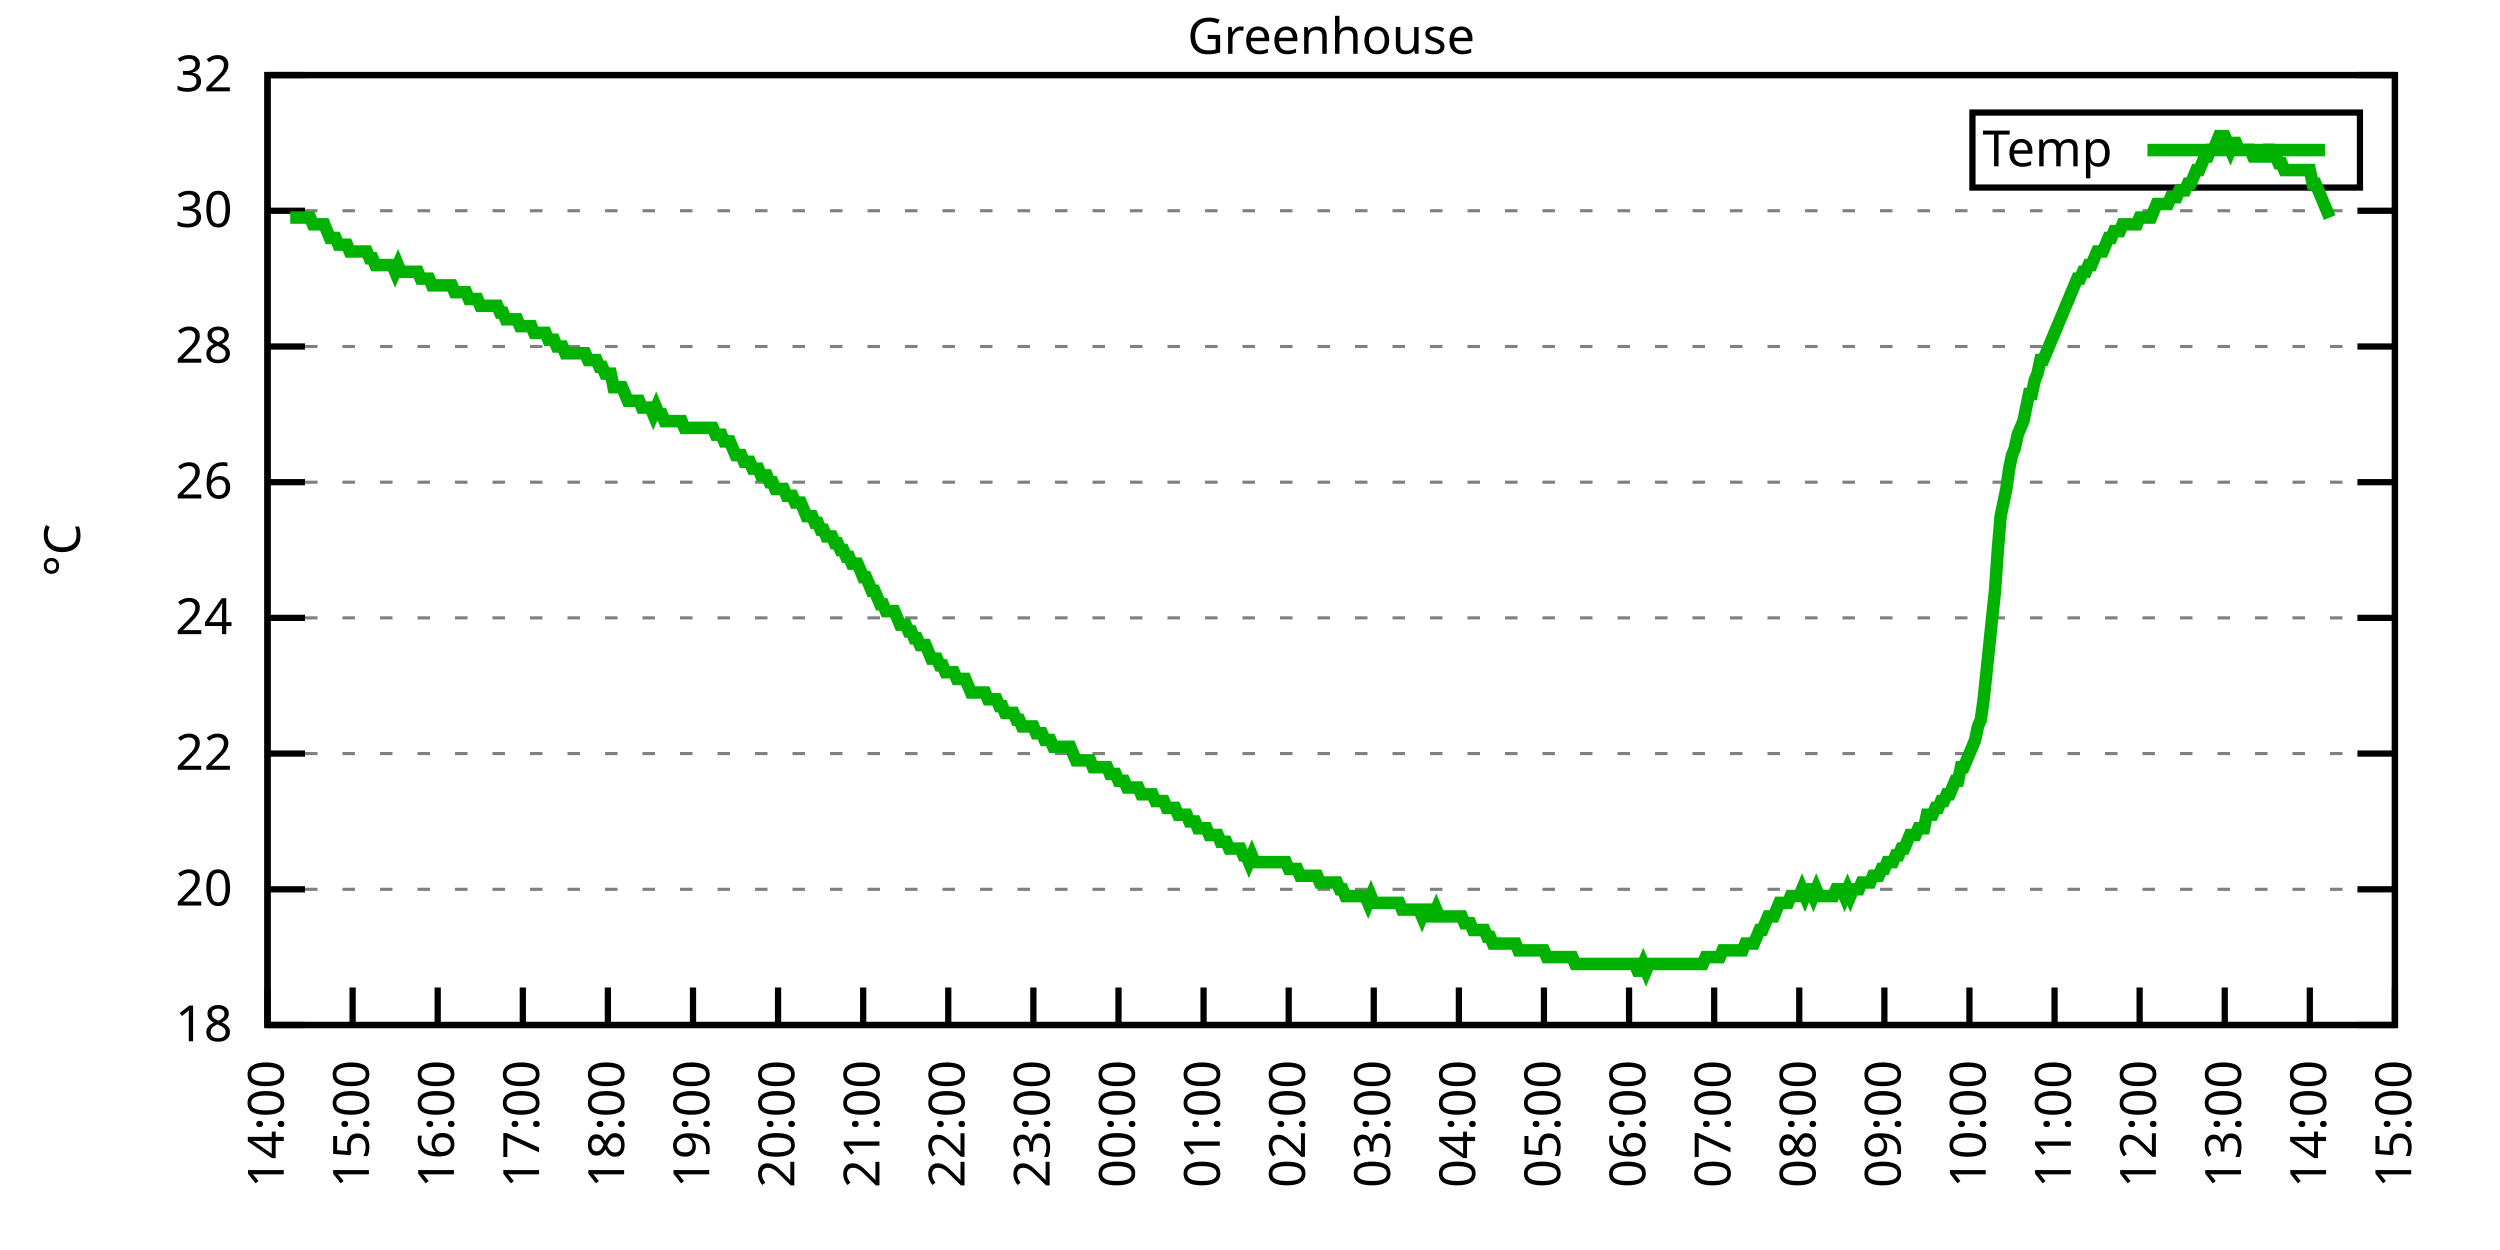
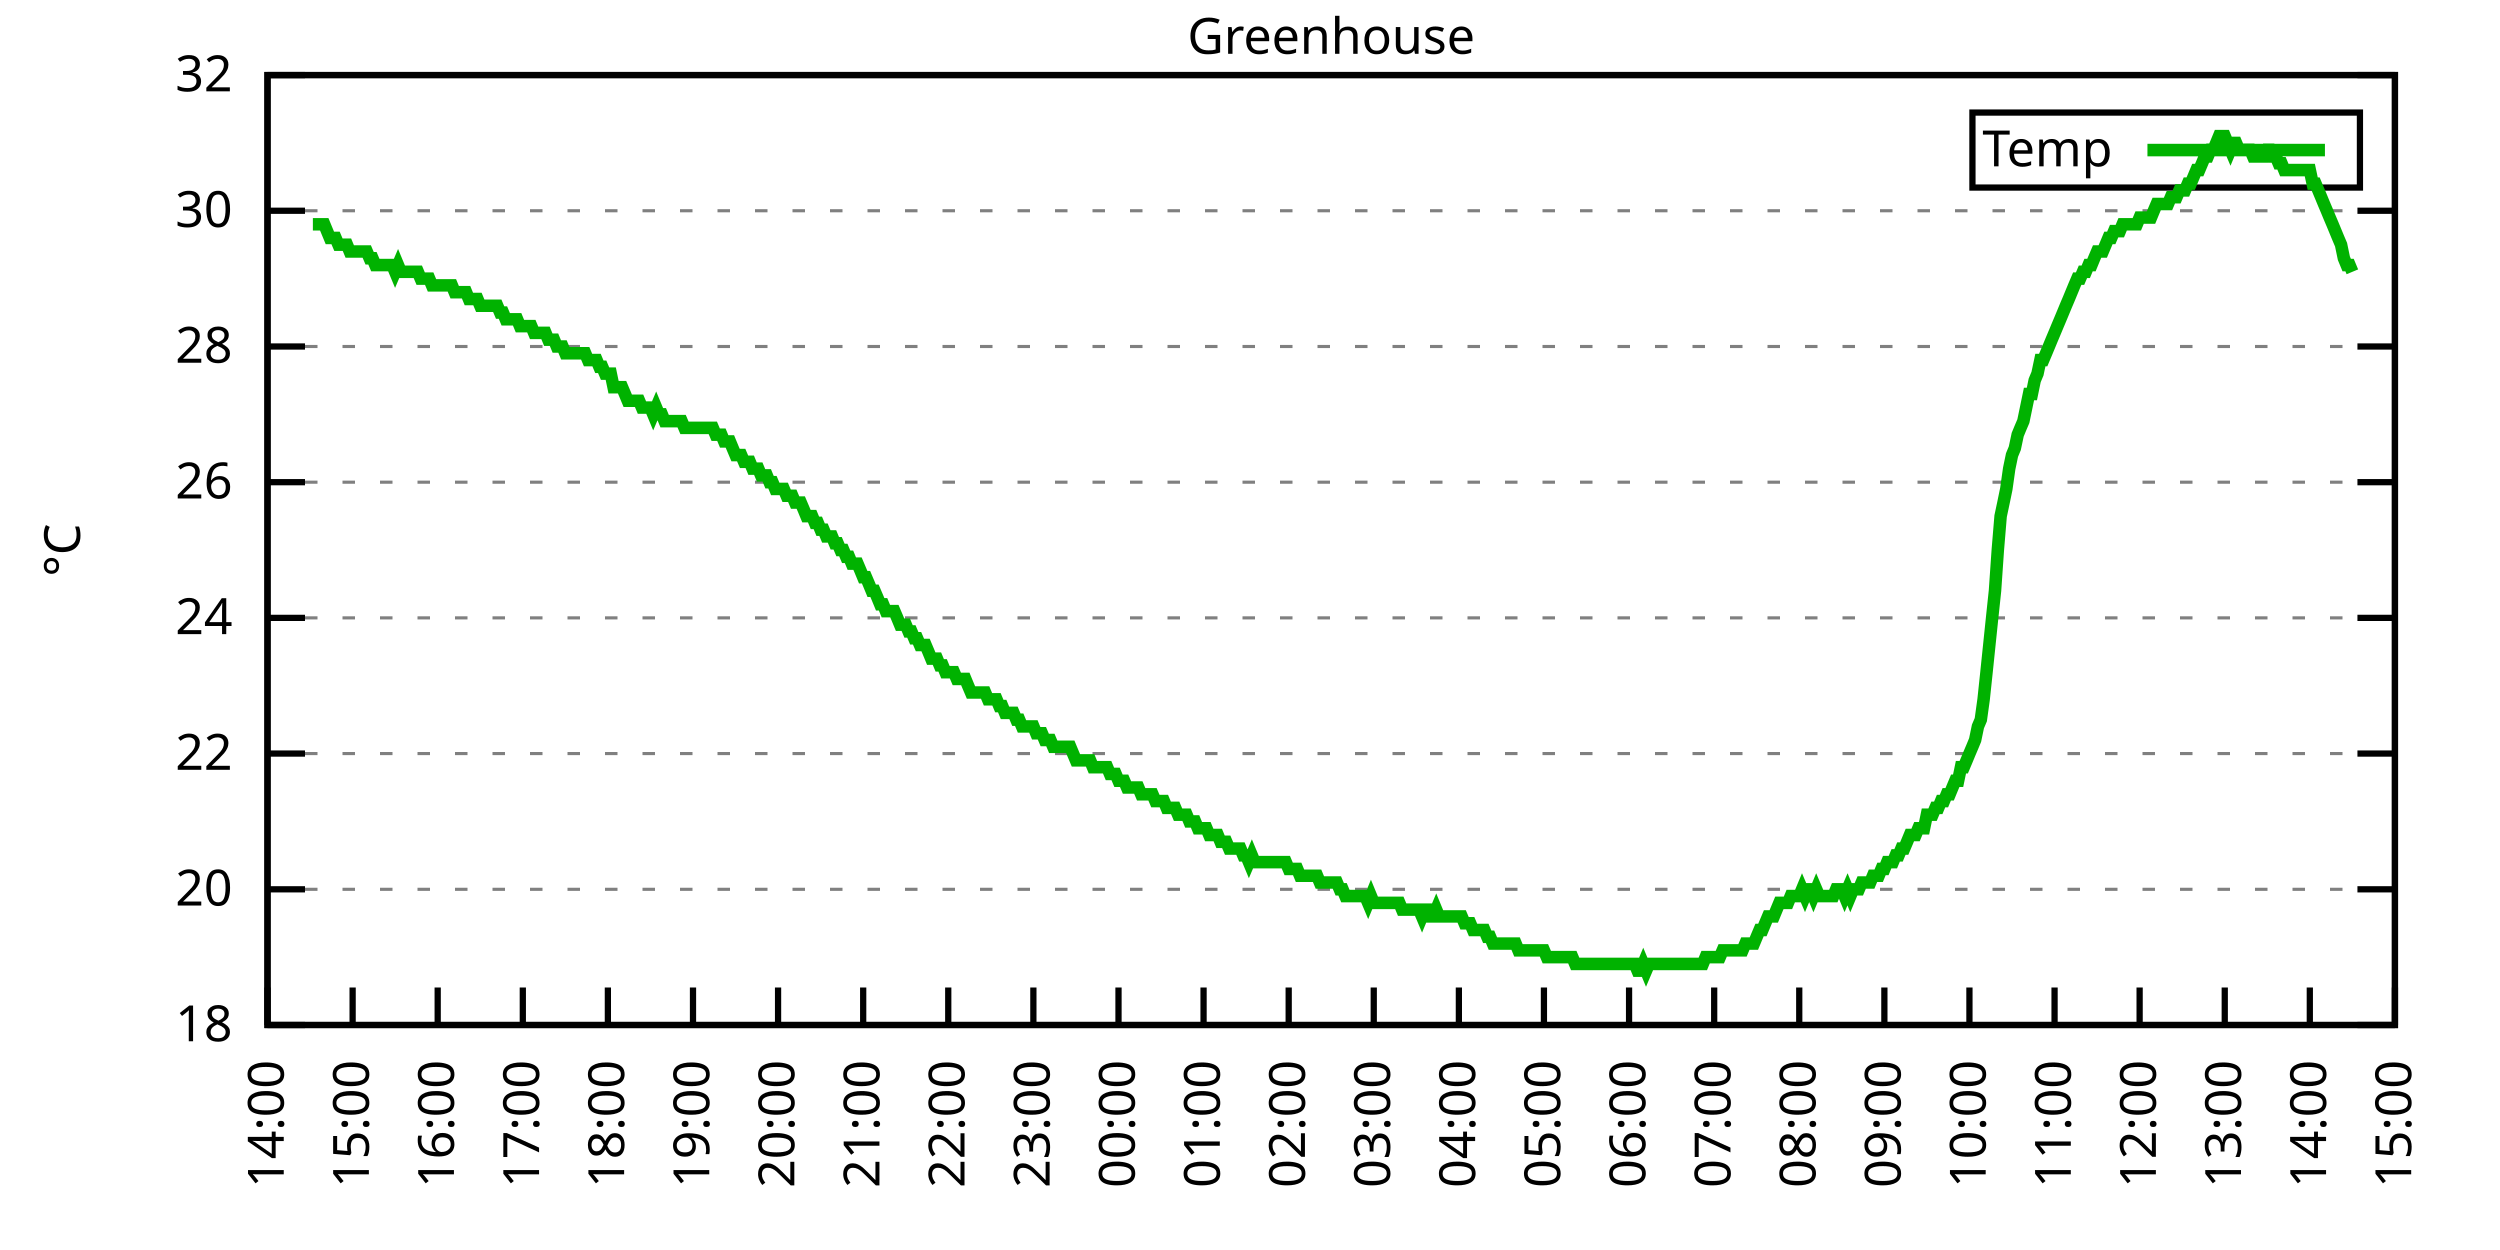
<svg xmlns="http://www.w3.org/2000/svg" xmlns:xlink="http://www.w3.org/1999/xlink" width="400" height="200" viewBox="0 0 400 200">
  <g id="gnuplot_canvas">
    <rect x="0" y="0" width="400" height="200" fill="none" />
    <defs>
      <circle id="gpDot" r="0.5" stroke-width="0.5" stroke="currentColor" />
      <path id="gpPt0" stroke-width="0.333" stroke="currentColor" d="M-1,0 h2 M0,-1 v2" />
      <path id="gpPt1" stroke-width="0.333" stroke="currentColor" d="M-1,-1 L1,1 M1,-1 L-1,1" />
      <path id="gpPt2" stroke-width="0.333" stroke="currentColor" d="M-1,0 L1,0 M0,-1 L0,1 M-1,-1 L1,1 M-1,1 L1,-1" />
      <rect id="gpPt3" stroke-width="0.333" stroke="currentColor" x="-1" y="-1" width="2" height="2" />
      <rect id="gpPt4" stroke-width="0.333" stroke="currentColor" fill="currentColor" x="-1" y="-1" width="2" height="2" />
      <circle id="gpPt5" stroke-width="0.333" stroke="currentColor" cx="0" cy="0" r="1" />
      <use xlink:href="#gpPt5" id="gpPt6" fill="currentColor" stroke="none" />
      <path id="gpPt7" stroke-width="0.333" stroke="currentColor" d="M0,-1.33 L-1.33,0.67 L1.33,0.67 z" />
      <use xlink:href="#gpPt7" id="gpPt8" fill="currentColor" stroke="none" />
      <use xlink:href="#gpPt7" id="gpPt9" stroke="currentColor" transform="rotate(180)" />
      <use xlink:href="#gpPt9" id="gpPt10" fill="currentColor" stroke="none" />
      <use xlink:href="#gpPt3" id="gpPt11" stroke="currentColor" transform="rotate(45)" />
      <use xlink:href="#gpPt11" id="gpPt12" fill="currentColor" stroke="none" />
      <path id="gpPt13" stroke-width="0.333" stroke="currentColor" d="M0,1.330 L1.265,0.411 L0.782,-1.067 L-0.782,-1.076 L-1.265,0.411 z" />
      <use xlink:href="#gpPt13" id="gpPt14" fill="currentColor" stroke="none" />
      <filter id="textbox" filterUnits="objectBoundingBox" x="0" y="0" height="1" width="1">
        <feFlood flood-color="white" flood-opacity="1" result="bgnd" />
        <feComposite in="SourceGraphic" in2="bgnd" operator="atop" />
      </filter>
      <filter id="greybox" filterUnits="objectBoundingBox" x="0" y="0" height="1" width="1">
        <feFlood flood-color="lightgrey" flood-opacity="1" result="grey" />
        <feComposite in="SourceGraphic" in2="grey" operator="atop" />
      </filter>
    </defs>
    <g fill="none" color="white" stroke="currentColor" stroke-width="1.00" stroke-linecap="butt" stroke-linejoin="miter">
</g>
    <g fill="none" color="black" stroke="currentColor" stroke-width="1.00" stroke-linecap="butt" stroke-linejoin="miter">
      <g stroke="none" shape-rendering="crispEdges">
        <polygon fill="rgb(255, 255, 255)" points="42.80,164.00 383.18,164.00 383.18,12.02 42.80,12.02 " />
      </g>
    </g>
    <g fill="none" color="black" stroke="currentColor" stroke-width="1.00" stroke-linecap="butt" stroke-linejoin="miter">
</g>
    <g fill="none" color="black" stroke="black" stroke-width="0.50" stroke-linecap="butt" stroke-linejoin="miter">
</g>
    <g fill="none" color="gray" stroke="currentColor" stroke-width="0.50" stroke-linecap="butt" stroke-linejoin="miter">
      <path stroke="gray" stroke-dasharray="2,4" class="gridline" d="M42.80,164.00 L383.19,164.00  " />
    </g>
    <g fill="none" color="gray" stroke="gray" stroke-width="1.00" stroke-linecap="butt" stroke-linejoin="miter">
</g>
    <g fill="none" color="black" stroke="currentColor" stroke-width="1.00" stroke-linecap="butt" stroke-linejoin="miter">
      <path stroke="black" d="M42.80,164.00 L48.80,164.00 M383.19,164.00 L377.19,164.00  " />
      <g transform="translate(37.20,166.60)" stroke="none" fill="black" font-family="Sans" font-size="8.00" text-anchor="end">
        <text>
          <tspan font-family="Sans"> 18</tspan>
        </text>
      </g>
    </g>
    <g fill="none" color="black" stroke="currentColor" stroke-width="1.00" stroke-linecap="butt" stroke-linejoin="miter">
</g>
    <g fill="none" color="black" stroke="black" stroke-width="0.50" stroke-linecap="butt" stroke-linejoin="miter">
</g>
    <g fill="none" color="gray" stroke="currentColor" stroke-width="0.50" stroke-linecap="butt" stroke-linejoin="miter">
      <path stroke="gray" stroke-dasharray="2,4" class="gridline" d="M42.80,142.29 L383.19,142.29  " />
    </g>
    <g fill="none" color="gray" stroke="gray" stroke-width="1.00" stroke-linecap="butt" stroke-linejoin="miter">
</g>
    <g fill="none" color="black" stroke="currentColor" stroke-width="1.00" stroke-linecap="butt" stroke-linejoin="miter">
      <path stroke="black" d="M42.80,142.29 L48.80,142.29 M383.19,142.29 L377.19,142.29  " />
      <g transform="translate(37.20,144.89)" stroke="none" fill="black" font-family="Sans" font-size="8.00" text-anchor="end">
        <text>
          <tspan font-family="Sans"> 20</tspan>
        </text>
      </g>
    </g>
    <g fill="none" color="black" stroke="currentColor" stroke-width="1.00" stroke-linecap="butt" stroke-linejoin="miter">
</g>
    <g fill="none" color="black" stroke="black" stroke-width="0.50" stroke-linecap="butt" stroke-linejoin="miter">
</g>
    <g fill="none" color="gray" stroke="currentColor" stroke-width="0.50" stroke-linecap="butt" stroke-linejoin="miter">
      <path stroke="gray" stroke-dasharray="2,4" class="gridline" d="M42.80,120.57 L383.19,120.57  " />
    </g>
    <g fill="none" color="gray" stroke="gray" stroke-width="1.00" stroke-linecap="butt" stroke-linejoin="miter">
</g>
    <g fill="none" color="black" stroke="currentColor" stroke-width="1.00" stroke-linecap="butt" stroke-linejoin="miter">
      <path stroke="black" d="M42.80,120.57 L48.80,120.57 M383.19,120.57 L377.19,120.57  " />
      <g transform="translate(37.20,123.17)" stroke="none" fill="black" font-family="Sans" font-size="8.00" text-anchor="end">
        <text>
          <tspan font-family="Sans"> 22</tspan>
        </text>
      </g>
    </g>
    <g fill="none" color="black" stroke="currentColor" stroke-width="1.00" stroke-linecap="butt" stroke-linejoin="miter">
</g>
    <g fill="none" color="black" stroke="black" stroke-width="0.50" stroke-linecap="butt" stroke-linejoin="miter">
</g>
    <g fill="none" color="gray" stroke="currentColor" stroke-width="0.50" stroke-linecap="butt" stroke-linejoin="miter">
      <path stroke="gray" stroke-dasharray="2,4" class="gridline" d="M42.80,98.86 L383.19,98.86  " />
    </g>
    <g fill="none" color="gray" stroke="gray" stroke-width="1.00" stroke-linecap="butt" stroke-linejoin="miter">
</g>
    <g fill="none" color="black" stroke="currentColor" stroke-width="1.00" stroke-linecap="butt" stroke-linejoin="miter">
      <path stroke="black" d="M42.80,98.86 L48.80,98.86 M383.19,98.86 L377.19,98.86  " />
      <g transform="translate(37.20,101.46)" stroke="none" fill="black" font-family="Sans" font-size="8.00" text-anchor="end">
        <text>
          <tspan font-family="Sans"> 24</tspan>
        </text>
      </g>
    </g>
    <g fill="none" color="black" stroke="currentColor" stroke-width="1.00" stroke-linecap="butt" stroke-linejoin="miter">
</g>
    <g fill="none" color="black" stroke="black" stroke-width="0.50" stroke-linecap="butt" stroke-linejoin="miter">
</g>
    <g fill="none" color="gray" stroke="currentColor" stroke-width="0.50" stroke-linecap="butt" stroke-linejoin="miter">
      <path stroke="gray" stroke-dasharray="2,4" class="gridline" d="M42.80,77.15 L383.19,77.15  " />
    </g>
    <g fill="none" color="gray" stroke="gray" stroke-width="1.00" stroke-linecap="butt" stroke-linejoin="miter">
</g>
    <g fill="none" color="black" stroke="currentColor" stroke-width="1.00" stroke-linecap="butt" stroke-linejoin="miter">
      <path stroke="black" d="M42.80,77.15 L48.80,77.15 M383.19,77.15 L377.19,77.15  " />
      <g transform="translate(37.20,79.75)" stroke="none" fill="black" font-family="Sans" font-size="8.00" text-anchor="end">
        <text>
          <tspan font-family="Sans"> 26</tspan>
        </text>
      </g>
    </g>
    <g fill="none" color="black" stroke="currentColor" stroke-width="1.00" stroke-linecap="butt" stroke-linejoin="miter">
</g>
    <g fill="none" color="black" stroke="black" stroke-width="0.50" stroke-linecap="butt" stroke-linejoin="miter">
</g>
    <g fill="none" color="gray" stroke="currentColor" stroke-width="0.50" stroke-linecap="butt" stroke-linejoin="miter">
      <path stroke="gray" stroke-dasharray="2,4" class="gridline" d="M42.80,55.44 L383.19,55.44  " />
    </g>
    <g fill="none" color="gray" stroke="gray" stroke-width="1.00" stroke-linecap="butt" stroke-linejoin="miter">
</g>
    <g fill="none" color="black" stroke="currentColor" stroke-width="1.00" stroke-linecap="butt" stroke-linejoin="miter">
      <path stroke="black" d="M42.80,55.44 L48.80,55.44 M383.19,55.44 L377.19,55.44  " />
      <g transform="translate(37.20,58.04)" stroke="none" fill="black" font-family="Sans" font-size="8.00" text-anchor="end">
        <text>
          <tspan font-family="Sans"> 28</tspan>
        </text>
      </g>
    </g>
    <g fill="none" color="black" stroke="currentColor" stroke-width="1.00" stroke-linecap="butt" stroke-linejoin="miter">
</g>
    <g fill="none" color="black" stroke="black" stroke-width="0.50" stroke-linecap="butt" stroke-linejoin="miter">
</g>
    <g fill="none" color="gray" stroke="currentColor" stroke-width="0.50" stroke-linecap="butt" stroke-linejoin="miter">
      <path stroke="gray" stroke-dasharray="2,4" class="gridline" d="M42.80,33.72 L383.19,33.72  " />
    </g>
    <g fill="none" color="gray" stroke="gray" stroke-width="1.00" stroke-linecap="butt" stroke-linejoin="miter">
</g>
    <g fill="none" color="black" stroke="currentColor" stroke-width="1.00" stroke-linecap="butt" stroke-linejoin="miter">
      <path stroke="black" d="M42.80,33.72 L48.80,33.72 M383.19,33.72 L377.19,33.72  " />
      <g transform="translate(37.20,36.32)" stroke="none" fill="black" font-family="Sans" font-size="8.00" text-anchor="end">
        <text>
          <tspan font-family="Sans"> 30</tspan>
        </text>
      </g>
    </g>
    <g fill="none" color="black" stroke="currentColor" stroke-width="1.00" stroke-linecap="butt" stroke-linejoin="miter">
</g>
    <g fill="none" color="black" stroke="black" stroke-width="0.50" stroke-linecap="butt" stroke-linejoin="miter">
</g>
    <g fill="none" color="gray" stroke="currentColor" stroke-width="0.50" stroke-linecap="butt" stroke-linejoin="miter">
      <path stroke="gray" stroke-dasharray="2,4" class="gridline" d="M42.80,12.01 L383.19,12.01  " />
    </g>
    <g fill="none" color="gray" stroke="gray" stroke-width="1.00" stroke-linecap="butt" stroke-linejoin="miter">
</g>
    <g fill="none" color="black" stroke="currentColor" stroke-width="1.00" stroke-linecap="butt" stroke-linejoin="miter">
      <path stroke="black" d="M42.80,12.01 L48.80,12.01 M383.19,12.01 L377.19,12.01  " />
      <g transform="translate(37.20,14.61)" stroke="none" fill="black" font-family="Sans" font-size="8.00" text-anchor="end">
        <text>
          <tspan font-family="Sans"> 32</tspan>
        </text>
      </g>
    </g>
    <g fill="none" color="black" stroke="currentColor" stroke-width="1.00" stroke-linecap="butt" stroke-linejoin="miter">
      <path stroke="black" d="M42.80,164.00 L42.80,158.00  " />
      <g transform="translate(45.40,169.60) rotate(270.00)" stroke="none" fill="black" font-family="Sans" font-size="8.00" text-anchor="end">
        <text>
          <tspan font-family="Sans">14:00</tspan>
        </text>
      </g>
    </g>
    <g fill="none" color="black" stroke="currentColor" stroke-width="1.00" stroke-linecap="butt" stroke-linejoin="miter">
      <path stroke="black" d="M56.42,164.00 L56.42,158.00  " />
      <g transform="translate(59.02,169.60) rotate(270.00)" stroke="none" fill="black" font-family="Sans" font-size="8.00" text-anchor="end">
        <text>
          <tspan font-family="Sans">15:00</tspan>
        </text>
      </g>
    </g>
    <g fill="none" color="black" stroke="currentColor" stroke-width="1.00" stroke-linecap="butt" stroke-linejoin="miter">
      <path stroke="black" d="M70.03,164.00 L70.03,158.00  " />
      <g transform="translate(72.63,169.60) rotate(270.00)" stroke="none" fill="black" font-family="Sans" font-size="8.00" text-anchor="end">
        <text>
          <tspan font-family="Sans">16:00</tspan>
        </text>
      </g>
    </g>
    <g fill="none" color="black" stroke="currentColor" stroke-width="1.00" stroke-linecap="butt" stroke-linejoin="miter">
      <path stroke="black" d="M83.65,164.00 L83.65,158.00  " />
      <g transform="translate(86.25,169.60) rotate(270.00)" stroke="none" fill="black" font-family="Sans" font-size="8.00" text-anchor="end">
        <text>
          <tspan font-family="Sans">17:00</tspan>
        </text>
      </g>
    </g>
    <g fill="none" color="black" stroke="currentColor" stroke-width="1.00" stroke-linecap="butt" stroke-linejoin="miter">
      <path stroke="black" d="M97.26,164.00 L97.26,158.00  " />
      <g transform="translate(99.86,169.60) rotate(270.00)" stroke="none" fill="black" font-family="Sans" font-size="8.00" text-anchor="end">
        <text>
          <tspan font-family="Sans">18:00</tspan>
        </text>
      </g>
    </g>
    <g fill="none" color="black" stroke="currentColor" stroke-width="1.00" stroke-linecap="butt" stroke-linejoin="miter">
      <path stroke="black" d="M110.88,164.00 L110.88,158.00  " />
      <g transform="translate(113.48,169.60) rotate(270.00)" stroke="none" fill="black" font-family="Sans" font-size="8.00" text-anchor="end">
        <text>
          <tspan font-family="Sans">19:00</tspan>
        </text>
      </g>
    </g>
    <g fill="none" color="black" stroke="currentColor" stroke-width="1.00" stroke-linecap="butt" stroke-linejoin="miter">
      <path stroke="black" d="M124.49,164.00 L124.49,158.00  " />
      <g transform="translate(127.09,169.60) rotate(270.00)" stroke="none" fill="black" font-family="Sans" font-size="8.00" text-anchor="end">
        <text>
          <tspan font-family="Sans">20:00</tspan>
        </text>
      </g>
    </g>
    <g fill="none" color="black" stroke="currentColor" stroke-width="1.00" stroke-linecap="butt" stroke-linejoin="miter">
      <path stroke="black" d="M138.11,164.00 L138.11,158.00  " />
      <g transform="translate(140.71,169.60) rotate(270.00)" stroke="none" fill="black" font-family="Sans" font-size="8.00" text-anchor="end">
        <text>
          <tspan font-family="Sans">21:00</tspan>
        </text>
      </g>
    </g>
    <g fill="none" color="black" stroke="currentColor" stroke-width="1.00" stroke-linecap="butt" stroke-linejoin="miter">
      <path stroke="black" d="M151.72,164.00 L151.72,158.00  " />
      <g transform="translate(154.32,169.60) rotate(270.00)" stroke="none" fill="black" font-family="Sans" font-size="8.00" text-anchor="end">
        <text>
          <tspan font-family="Sans">22:00</tspan>
        </text>
      </g>
    </g>
    <g fill="none" color="black" stroke="currentColor" stroke-width="1.00" stroke-linecap="butt" stroke-linejoin="miter">
      <path stroke="black" d="M165.34,164.00 L165.34,158.00  " />
      <g transform="translate(167.94,169.60) rotate(270.00)" stroke="none" fill="black" font-family="Sans" font-size="8.00" text-anchor="end">
        <text>
          <tspan font-family="Sans">23:00</tspan>
        </text>
      </g>
    </g>
    <g fill="none" color="black" stroke="currentColor" stroke-width="1.00" stroke-linecap="butt" stroke-linejoin="miter">
      <path stroke="black" d="M178.96,164.00 L178.96,158.00  " />
      <g transform="translate(181.56,169.60) rotate(270.00)" stroke="none" fill="black" font-family="Sans" font-size="8.00" text-anchor="end">
        <text>
          <tspan font-family="Sans">00:00</tspan>
        </text>
      </g>
    </g>
    <g fill="none" color="black" stroke="currentColor" stroke-width="1.00" stroke-linecap="butt" stroke-linejoin="miter">
      <path stroke="black" d="M192.57,164.00 L192.57,158.00  " />
      <g transform="translate(195.17,169.60) rotate(270.00)" stroke="none" fill="black" font-family="Sans" font-size="8.00" text-anchor="end">
        <text>
          <tspan font-family="Sans">01:00</tspan>
        </text>
      </g>
    </g>
    <g fill="none" color="black" stroke="currentColor" stroke-width="1.00" stroke-linecap="butt" stroke-linejoin="miter">
      <path stroke="black" d="M206.19,164.00 L206.19,158.00  " />
      <g transform="translate(208.79,169.60) rotate(270.00)" stroke="none" fill="black" font-family="Sans" font-size="8.00" text-anchor="end">
        <text>
          <tspan font-family="Sans">02:00</tspan>
        </text>
      </g>
    </g>
    <g fill="none" color="black" stroke="currentColor" stroke-width="1.00" stroke-linecap="butt" stroke-linejoin="miter">
      <path stroke="black" d="M219.80,164.00 L219.80,158.00  " />
      <g transform="translate(222.40,169.60) rotate(270.00)" stroke="none" fill="black" font-family="Sans" font-size="8.00" text-anchor="end">
        <text>
          <tspan font-family="Sans">03:00</tspan>
        </text>
      </g>
    </g>
    <g fill="none" color="black" stroke="currentColor" stroke-width="1.00" stroke-linecap="butt" stroke-linejoin="miter">
      <path stroke="black" d="M233.42,164.00 L233.42,158.00  " />
      <g transform="translate(236.02,169.60) rotate(270.00)" stroke="none" fill="black" font-family="Sans" font-size="8.00" text-anchor="end">
        <text>
          <tspan font-family="Sans">04:00</tspan>
        </text>
      </g>
    </g>
    <g fill="none" color="black" stroke="currentColor" stroke-width="1.00" stroke-linecap="butt" stroke-linejoin="miter">
      <path stroke="black" d="M247.03,164.00 L247.03,158.00  " />
      <g transform="translate(249.63,169.60) rotate(270.00)" stroke="none" fill="black" font-family="Sans" font-size="8.00" text-anchor="end">
        <text>
          <tspan font-family="Sans">05:00</tspan>
        </text>
      </g>
    </g>
    <g fill="none" color="black" stroke="currentColor" stroke-width="1.00" stroke-linecap="butt" stroke-linejoin="miter">
      <path stroke="black" d="M260.65,164.00 L260.65,158.00  " />
      <g transform="translate(263.25,169.60) rotate(270.00)" stroke="none" fill="black" font-family="Sans" font-size="8.00" text-anchor="end">
        <text>
          <tspan font-family="Sans">06:00</tspan>
        </text>
      </g>
    </g>
    <g fill="none" color="black" stroke="currentColor" stroke-width="1.00" stroke-linecap="butt" stroke-linejoin="miter">
      <path stroke="black" d="M274.27,164.00 L274.27,158.00  " />
      <g transform="translate(276.87,169.60) rotate(270.00)" stroke="none" fill="black" font-family="Sans" font-size="8.00" text-anchor="end">
        <text>
          <tspan font-family="Sans">07:00</tspan>
        </text>
      </g>
    </g>
    <g fill="none" color="black" stroke="currentColor" stroke-width="1.00" stroke-linecap="butt" stroke-linejoin="miter">
      <path stroke="black" d="M287.88,164.00 L287.88,158.00  " />
      <g transform="translate(290.48,169.60) rotate(270.00)" stroke="none" fill="black" font-family="Sans" font-size="8.00" text-anchor="end">
        <text>
          <tspan font-family="Sans">08:00</tspan>
        </text>
      </g>
    </g>
    <g fill="none" color="black" stroke="currentColor" stroke-width="1.00" stroke-linecap="butt" stroke-linejoin="miter">
      <path stroke="black" d="M301.50,164.00 L301.50,158.00  " />
      <g transform="translate(304.10,169.60) rotate(270.00)" stroke="none" fill="black" font-family="Sans" font-size="8.00" text-anchor="end">
        <text>
          <tspan font-family="Sans">09:00</tspan>
        </text>
      </g>
    </g>
    <g fill="none" color="black" stroke="currentColor" stroke-width="1.00" stroke-linecap="butt" stroke-linejoin="miter">
      <path stroke="black" d="M315.11,164.00 L315.11,158.00  " />
      <g transform="translate(317.71,169.60) rotate(270.00)" stroke="none" fill="black" font-family="Sans" font-size="8.00" text-anchor="end">
        <text>
          <tspan font-family="Sans">10:00</tspan>
        </text>
      </g>
    </g>
    <g fill="none" color="black" stroke="currentColor" stroke-width="1.00" stroke-linecap="butt" stroke-linejoin="miter">
      <path stroke="black" d="M328.73,164.00 L328.73,158.00  " />
      <g transform="translate(331.33,169.60) rotate(270.00)" stroke="none" fill="black" font-family="Sans" font-size="8.00" text-anchor="end">
        <text>
          <tspan font-family="Sans">11:00</tspan>
        </text>
      </g>
    </g>
    <g fill="none" color="black" stroke="currentColor" stroke-width="1.00" stroke-linecap="butt" stroke-linejoin="miter">
      <path stroke="black" d="M342.34,164.00 L342.34,158.00  " />
      <g transform="translate(344.94,169.60) rotate(270.00)" stroke="none" fill="black" font-family="Sans" font-size="8.00" text-anchor="end">
        <text>
          <tspan font-family="Sans">12:00</tspan>
        </text>
      </g>
    </g>
    <g fill="none" color="black" stroke="currentColor" stroke-width="1.00" stroke-linecap="butt" stroke-linejoin="miter">
      <path stroke="black" d="M355.96,164.00 L355.96,158.00  " />
      <g transform="translate(358.56,169.60) rotate(270.00)" stroke="none" fill="black" font-family="Sans" font-size="8.00" text-anchor="end">
        <text>
          <tspan font-family="Sans">13:00</tspan>
        </text>
      </g>
    </g>
    <g fill="none" color="black" stroke="currentColor" stroke-width="1.00" stroke-linecap="butt" stroke-linejoin="miter">
      <path stroke="black" d="M369.57,164.00 L369.57,158.00  " />
      <g transform="translate(372.17,169.60) rotate(270.00)" stroke="none" fill="black" font-family="Sans" font-size="8.00" text-anchor="end">
        <text>
          <tspan font-family="Sans">14:00</tspan>
        </text>
      </g>
    </g>
    <g fill="none" color="black" stroke="currentColor" stroke-width="1.00" stroke-linecap="butt" stroke-linejoin="miter">
      <path stroke="black" d="M383.19,164.00 L383.19,158.00  " />
      <g transform="translate(385.79,169.60) rotate(270.00)" stroke="none" fill="black" font-family="Sans" font-size="8.00" text-anchor="end">
        <text>
          <tspan font-family="Sans">15:00</tspan>
        </text>
      </g>
    </g>
    <g fill="none" color="black" stroke="currentColor" stroke-width="1.00" stroke-linecap="butt" stroke-linejoin="miter">
</g>
    <g fill="none" color="black" stroke="currentColor" stroke-width="1.00" stroke-linecap="butt" stroke-linejoin="miter">
      <path stroke="black" d="M42.80,12.01 L42.80,164.00 L383.19,164.00 L383.19,12.01 L42.80,12.01 Z  " />
    </g>
    <g fill="none" color="black" stroke="currentColor" stroke-width="1.00" stroke-linecap="butt" stroke-linejoin="miter">
</g>
    <g fill="none" color="black" stroke="currentColor" stroke-width="1.00" stroke-linecap="butt" stroke-linejoin="miter">
      <path stroke="black" d="M315.59,30.01 L315.59,18.01 L377.59,18.01 L377.59,30.01 L315.59,30.01 Z  " />
    </g>
    <g id="Greenhouse_plot_1">
      <g fill="none" color="white" stroke="black" stroke-width="2.00" stroke-linecap="butt" stroke-linejoin="miter">
</g>
      <g fill="none" color="black" stroke="currentColor" stroke-width="2.00" stroke-linecap="butt" stroke-linejoin="miter">
        <g transform="translate(337.99,26.61)" stroke="none" fill="black" font-family="Sans" font-size="8.00" text-anchor="end">
          <text>
            <tspan font-family="Sans">Temp</tspan>
          </text>
        </g>
      </g>
      <g fill="none" color="black" stroke="currentColor" stroke-width="2.00" stroke-linecap="butt" stroke-linejoin="miter">
-         <path stroke="rgb(  0, 178,   0)" d="M343.59,24.01 L371.99,24.01 M46.43,34.81 L46.88,34.81 L47.34,34.81 L47.79,34.81 L48.25,34.81 L48.70,34.81   L49.15,34.81 L49.61,34.81 L50.06,35.89 L50.52,35.89 L50.97,35.89 L51.42,35.89 L51.88,35.89 L52.33,36.98   L52.78,38.07 L53.24,38.07 L53.69,38.07 L54.15,39.15 L54.60,39.15 L55.05,39.15 L55.51,39.15 L55.96,40.24   L56.42,40.24 L56.87,40.24 L57.32,40.24 L57.78,40.24 L58.23,40.24 L58.68,40.24 L59.14,41.32 L59.59,41.32   L60.05,42.41 L60.50,42.41 L60.95,42.41 L61.41,42.41 L61.86,42.41 L62.32,42.41 L62.77,42.41 L63.22,43.49   L63.68,42.41 L64.13,43.49 L64.58,43.49 L65.04,43.49 L65.49,43.49 L65.95,43.49 L66.40,43.49 L66.85,43.49   L67.31,44.58 L67.76,44.58 L68.22,44.58 L68.67,44.58 L69.12,45.66 L69.58,45.66 L70.03,45.66 L70.49,45.66   L70.94,45.66 L71.39,45.66 L71.85,45.66 L72.30,45.66 L72.75,46.75 L73.21,46.75 L73.66,46.75 L74.12,46.75   L74.57,46.75 L75.02,47.84 L75.48,47.84 L75.93,47.84 L76.39,47.84 L76.84,48.92 L77.29,48.92 L77.75,48.92   L78.20,48.92 L78.65,48.92 L79.11,48.92 L79.56,48.92 L80.02,50.01 L80.47,50.01 L80.92,51.09 L81.38,51.09   L81.83,51.09 L82.29,51.09 L82.74,51.09 L83.19,52.18 L83.65,52.18 L84.10,52.18 L84.55,52.18 L85.01,52.18   L85.46,53.26 L85.92,53.26 L86.37,53.26 L86.82,53.26 L87.28,53.26 L87.73,54.35 L88.19,54.35 L88.64,54.35   L89.09,55.44 L89.55,55.44 L90.00,55.44 L90.45,56.52 L90.91,56.52 L91.36,56.52 L91.82,56.52 L92.27,56.52   L92.72,56.52 L93.18,56.52 L93.63,56.52 L94.09,57.61 L94.54,57.61 L94.99,57.61 L95.45,57.61 L95.90,58.69   L96.35,58.69 L96.81,59.78 L97.26,59.78 L97.72,59.78 L98.17,61.95 L98.62,61.95 L99.08,61.95 L99.53,61.95   L99.99,63.04 L100.44,64.12 L100.89,64.12 L101.35,64.12 L101.80,64.12 L102.25,64.12 L102.71,65.21 L103.16,65.21   L103.62,65.21 L104.07,65.21 L104.52,66.29 L104.98,65.21 L105.43,66.29 L105.89,66.29 L106.34,67.38 L106.79,67.38   L107.25,67.38 L107.70,67.38 L108.15,67.38 L108.61,67.38 L109.06,67.38 L109.52,68.46 L109.97,68.46 L110.42,68.46   L110.88,68.46 L111.33,68.46 L111.79,68.46 L112.24,68.46 L112.69,68.46 L113.15,68.46 L113.60,68.46 L114.05,68.46   L114.51,69.55 L114.96,69.55 L115.42,69.55 L115.87,70.63 L116.32,70.63 L116.78,70.63 L117.23,71.72 L117.69,72.81   L118.14,72.81 L118.59,72.81 L119.05,73.89 L119.50,73.89 L119.96,73.89 L120.41,74.98 L120.86,74.98 L121.32,74.98   L121.77,76.06 L122.22,76.06 L122.68,76.06 L123.13,77.15 L123.59,77.15 L124.04,78.23 L124.49,78.23 L124.95,78.23   L125.40,78.23 L125.86,79.32 L126.31,79.32 L126.76,79.32 L127.22,80.41 L127.67,80.41 L128.12,80.41 L128.58,81.49   L129.03,82.58 L129.49,82.58 L129.94,82.58 L130.39,83.66 L130.85,83.66 L131.30,84.75 L131.76,84.75 L132.21,85.83   L132.66,85.83 L133.12,85.83 L133.57,86.92 L134.02,86.92 L134.48,88.00 L134.93,88.00 L135.39,89.09 L135.84,89.09   L136.29,90.18 L136.75,90.18 L137.20,90.18 L137.66,91.26 L138.11,92.35 L138.56,92.35 L139.02,93.43 L139.47,94.52   L139.92,94.52 L140.38,95.60 L140.83,96.69 L141.29,96.69 L141.74,97.78 L142.19,97.78 L142.65,97.78 L143.10,97.78   L143.56,98.86 L144.01,99.95 L144.46,99.95 L144.92,99.95 L145.37,101.03 L145.82,101.03 L146.28,102.12 L146.73,102.12   L147.19,103.20 L147.64,103.20 L148.09,103.20 L148.55,104.29 L149.00,105.38 L149.46,105.38 L149.91,105.38 L150.36,106.46   L150.82,106.46 L151.27,107.55 L151.72,107.55 L152.18,107.55 L152.63,107.55 L153.09,108.63 L153.54,108.63 L153.99,108.63   L154.45,108.63 L154.90,109.72 L155.36,110.80 L155.81,110.80 L156.26,110.80 L156.72,110.80 L157.17,110.80 L157.62,110.80   L158.08,111.89 L158.53,111.89 L158.99,111.89 L159.44,111.89 L159.89,112.97 L160.35,112.97 L160.80,114.06 L161.26,114.06   L161.71,114.06 L162.16,114.06 L162.62,115.15 L163.07,115.15 L163.52,116.23 L163.98,116.23 L164.43,116.23 L164.89,116.23   L165.34,116.23 L165.79,117.32 L166.25,117.32 L166.70,117.32 L167.16,118.40 L167.61,118.40 L168.06,118.40 L168.52,119.49   L168.97,119.49 L169.43,119.49 L169.88,119.49 L170.33,119.49 L170.79,119.49 L171.24,119.49 L171.69,120.57 L172.15,121.66   L172.60,121.66 L173.06,121.66 L173.51,121.66 L173.96,121.66 L174.42,121.66 L174.87,122.75 L175.33,122.75 L175.78,122.75   L176.23,122.75 L176.69,122.75 L177.14,122.75 L177.59,123.83 L178.05,123.83 L178.50,123.83 L178.96,124.92 L179.41,124.92   L179.86,124.92 L180.32,126.00 L180.77,126.00 L181.23,126.00 L181.68,126.00 L182.13,126.00 L182.59,127.09 L183.04,127.09   L183.49,127.09 L183.95,127.09 L184.40,127.09 L184.86,128.17 L185.31,128.17 L185.76,128.17 L186.22,128.17 L186.67,129.26   L187.13,129.26 L187.58,129.26 L188.03,129.26 L188.49,130.35 L188.94,130.35 L189.39,130.35 L189.85,130.35 L190.30,131.43   L190.76,131.43 L191.21,131.43 L191.66,132.52 L192.12,132.52 L192.57,132.52 L193.03,132.52 L193.48,133.60 L193.93,133.60   L194.39,133.60 L194.84,133.60 L195.29,134.69 L195.75,134.69 L196.20,134.69 L196.66,135.77 L197.11,135.77 L197.56,135.77   L198.02,135.77 L198.47,135.77 L198.93,136.86 L199.38,136.86 L199.83,137.94 L200.29,136.86 L200.74,137.94 L201.19,137.94   L201.65,137.94 L202.10,137.94 L202.56,137.94 L203.01,137.94 L203.46,137.94 L203.92,137.94 L204.37,137.94 L204.83,137.94   L205.28,137.94 L205.73,137.94 L206.19,139.03 L206.64,139.03 L207.09,139.03 L207.55,139.03 L208.00,140.12 L208.46,140.12   L208.91,140.12 L209.36,140.12 L209.82,140.12 L210.27,140.12 L210.73,140.12 L211.18,141.20 L211.63,141.20 L212.09,141.20   L212.54,141.20 L213.00,141.20 L213.45,141.20 L213.90,141.20 L214.36,142.29 L214.81,142.29 L215.26,143.37 L215.72,143.37   L216.17,143.37 L216.63,143.37 L217.08,143.37 L217.53,143.37 L217.99,143.37 L218.44,143.37 L218.90,144.46 L219.35,143.37   L219.80,144.46 L220.26,144.46 L220.71,144.46 L221.16,144.46 L221.62,144.46 L222.07,144.46 L222.53,144.46 L222.98,144.46   L223.43,144.46 L223.89,144.46 L224.34,145.54 L224.80,145.54 L225.25,145.54 L225.70,145.54 L226.16,145.54 L226.61,145.54   L227.06,145.54 L227.52,146.63 L227.97,145.54 L228.43,145.54 L228.88,146.63 L229.33,146.63 L229.79,145.54 L230.24,146.63   L230.70,146.63 L231.15,146.63 L231.60,146.63 L232.06,146.63 L232.51,146.63 L232.96,146.63 L233.42,146.63 L233.87,146.63   L234.33,147.72 L234.78,147.72 L235.23,147.72 L235.69,148.80 L236.14,148.80 L236.60,148.80 L237.05,148.80 L237.50,148.80   L237.96,149.89 L238.41,149.89 L238.86,150.97 L239.32,150.97 L239.77,150.97 L240.23,150.97 L240.68,150.97 L241.13,150.97   L241.59,150.97 L242.04,150.97 L242.50,150.97 L242.95,152.06 L243.40,152.06 L243.86,152.06 L244.31,152.06 L244.76,152.06   L245.22,152.06 L245.67,152.06 L246.13,152.06 L246.58,152.06 L247.03,152.06 L247.49,153.14 L247.94,153.14 L248.40,153.14   L248.85,153.14 L249.30,153.14 L249.76,153.14 L250.21,153.14 L250.66,153.14 L251.12,153.14 L251.57,153.14 L252.03,154.23   L252.48,154.23 L252.93,154.23 L253.39,154.23 L253.84,154.23 L254.30,154.23 L254.75,154.23 L255.20,154.23 L255.66,154.23   L256.11,154.23 L256.56,154.23 L257.02,154.23 L257.47,154.23 L257.93,154.23 L258.38,154.23 L258.83,154.23 L259.29,154.23   L259.74,154.23 L260.20,154.23 L260.65,154.23 L261.10,154.23 L261.56,154.23 L262.01,155.31 L262.47,155.31 L262.92,154.23   L263.37,155.31 L263.83,154.23 L264.28,154.23 L264.73,154.23 L265.19,154.23 L265.64,154.23 L266.10,154.23 L266.55,154.23   L267.00,154.23 L267.46,154.23 L267.91,154.23 L268.37,154.23 L268.82,154.23 L269.27,154.23 L269.73,154.23 L270.18,154.23   L270.63,154.23 L271.09,154.23 L271.54,154.23 L272.00,154.23 L272.45,154.23 L272.90,153.14 L273.36,153.14 L273.81,153.14   L274.27,153.14 L274.72,153.14 L275.17,153.14 L275.63,152.06 L276.08,152.06 L276.53,152.06 L276.99,152.06 L277.44,152.06   L277.90,152.06 L278.35,152.06 L278.80,152.06 L279.26,150.97 L279.71,150.97 L280.17,150.97 L280.62,150.97 L281.07,149.89   L281.53,148.80 L281.98,148.80 L282.43,147.72 L282.89,146.63 L283.34,146.63 L283.80,146.63 L284.25,145.54 L284.70,144.46   L285.16,144.46 L285.61,144.46 L286.07,144.46 L286.52,143.37 L286.97,143.37 L287.43,143.37 L287.88,143.37 L288.33,142.29   L288.79,143.37 L289.24,142.29 L289.70,142.29 L290.15,143.37 L290.60,142.29 L291.06,143.37 L291.51,143.37 L291.97,143.37   L292.42,143.37 L292.87,143.37 L293.33,143.37 L293.78,142.29 L294.23,142.29 L294.69,142.29 L295.14,143.37 L295.60,142.29   L296.05,143.37 L296.50,142.29 L296.96,142.29 L297.41,142.29 L297.87,141.20 L298.32,141.20 L298.77,141.20 L299.23,141.20   L299.68,140.12 L300.13,140.12 L300.59,140.12 L301.04,139.03 L301.50,139.03 L301.95,137.94 L302.40,137.94 L302.86,137.94   L303.31,136.86 L303.77,136.86 L304.22,135.77 L304.67,135.77 L305.13,134.69 L305.58,133.60 L306.03,133.60 L306.49,133.60   L306.94,132.52 L307.40,132.52 L307.85,132.52 L308.30,130.35 L308.76,130.35 L309.21,130.35 L309.67,129.26 L310.12,129.26   L310.57,128.17 L311.03,128.17 L311.48,127.09 L311.94,127.09 L312.39,126.00 L312.84,124.92 L313.30,124.92 L313.75,122.75   L314.20,122.75 L314.66,121.66 L315.11,120.57 L315.57,119.49 L316.02,118.40 L316.47,116.23 L316.93,115.15 L317.38,111.89   L317.84,107.55 L318.29,103.20 L318.74,98.86 L319.20,94.52 L319.65,88.00 L320.10,82.58 L320.56,80.41 L321.01,78.23   L321.47,74.98 L321.92,72.81 L322.37,71.72 L322.83,69.55 L323.28,68.46 L323.74,67.38 L324.19,65.21 L324.64,63.04   L325.10,63.04 L325.55,60.86 L326.00,59.78 L326.46,57.61 L326.91,57.61 L327.37,56.52 L327.82,55.44 L328.27,54.35   L328.73,53.26 L329.18,52.18 L329.64,51.09 L330.09,50.01 L330.54,48.92 L331.00,47.84 L331.45,46.75 L331.90,45.66   L332.36,44.58 L332.81,44.58 L333.27,43.49 L333.72,43.49 L334.17,42.41 L334.63,42.41 L335.08,41.32 L335.54,40.24   L335.99,40.24 L336.44,40.24 L336.90,39.15 L337.35,38.07 L337.80,38.07 L338.26,36.98 L338.71,36.98 L339.17,36.98   L339.62,35.89 L340.07,35.89 L340.53,35.89 L340.98,35.89 L341.44,35.89 L341.89,35.89 L342.34,34.81 L342.80,34.81   L343.25,34.81 L343.70,34.81 L344.16,34.81 L344.61,33.72 L345.07,32.64 L345.52,32.64 L345.97,32.64 L346.43,32.64   L346.88,32.64 L347.34,31.55 L347.79,31.55 L348.24,31.55 L348.70,30.47 L349.15,30.47 L349.60,30.47 L350.06,29.38   L350.51,29.38 L350.97,28.29 L351.42,27.21 L351.87,27.21 L352.33,26.12 L352.78,25.04 L353.24,25.04 L353.69,23.95   L354.14,23.95 L354.60,22.87 L355.05,21.78 L355.50,21.78 L355.96,21.78 L356.41,22.87 L356.87,23.95 L357.32,22.87   L357.77,22.87 L358.23,23.95 L358.68,23.95 L359.14,23.95 L359.59,23.95 L360.04,23.95 L360.50,25.04 L360.95,25.04   L361.41,25.04 L361.86,25.04 L362.31,25.04 L362.77,23.95 L363.22,23.95 L363.67,25.04 L364.13,25.04 L364.58,26.12   L365.04,26.12 L365.49,27.21 L365.94,27.21 L366.40,27.21 L366.85,27.21 L367.31,27.21 L367.76,27.21 L368.21,27.21   L368.67,27.21 L369.12,27.21 L369.57,27.21 L370.03,29.38 L370.48,29.38 L370.94,30.47 L371.39,31.55 L371.84,32.64   L372.30,33.72 L372.75,34.81  " />
+         <path stroke="rgb(  0, 178,   0)" d="M343.59,24.01 L371.99,24.01 M50.06,35.89 L50.52,35.89 L50.97,35.89 L51.42,35.89 L51.88,35.89 L52.33,36.98   L52.78,38.07 L53.24,38.07 L53.69,38.07 L54.15,39.15 L54.60,39.15 L55.05,39.15 L55.51,39.15 L55.96,40.24   L56.42,40.24 L56.87,40.24 L57.32,40.24 L57.78,40.24 L58.23,40.24 L58.68,40.24 L59.14,41.32 L59.59,41.32   L60.05,42.41 L60.50,42.41 L60.95,42.41 L61.41,42.41 L61.86,42.41 L62.32,42.41 L62.77,42.41 L63.22,43.49   L63.68,42.41 L64.13,43.49 L64.58,43.49 L65.04,43.49 L65.49,43.49 L65.95,43.49 L66.40,43.49 L66.85,43.49   L67.31,44.58 L67.76,44.58 L68.22,44.58 L68.67,44.58 L69.12,45.66 L69.58,45.66 L70.03,45.66 L70.49,45.66   L70.94,45.66 L71.39,45.66 L71.85,45.66 L72.30,45.66 L72.75,46.75 L73.21,46.75 L73.66,46.75 L74.12,46.75   L74.57,46.75 L75.02,47.84 L75.48,47.84 L75.93,47.84 L76.39,47.84 L76.84,48.92 L77.29,48.92 L77.75,48.92   L78.20,48.92 L78.65,48.92 L79.11,48.92 L79.56,48.92 L80.02,50.01 L80.47,50.01 L80.92,51.09 L81.38,51.09   L81.83,51.09 L82.29,51.09 L82.74,51.09 L83.19,52.18 L83.65,52.18 L84.10,52.18 L84.55,52.18 L85.01,52.18   L85.46,53.26 L85.92,53.26 L86.37,53.26 L86.82,53.26 L87.28,53.26 L87.73,54.35 L88.19,54.35 L88.64,54.35   L89.09,55.44 L89.55,55.44 L90.00,55.44 L90.45,56.52 L90.91,56.52 L91.36,56.52 L91.82,56.52 L92.27,56.52   L92.72,56.52 L93.18,56.52 L93.63,56.52 L94.09,57.61 L94.54,57.61 L94.99,57.61 L95.45,57.61 L95.90,58.69   L96.35,58.69 L96.81,59.78 L97.26,59.78 L97.72,59.78 L98.17,61.95 L98.62,61.95 L99.08,61.95 L99.53,61.95   L99.99,63.04 L100.44,64.12 L100.89,64.12 L101.35,64.12 L101.80,64.12 L102.25,64.12 L102.71,65.21 L103.16,65.21   L103.62,65.21 L104.07,65.21 L104.52,66.29 L104.98,65.21 L105.43,66.29 L105.89,66.29 L106.34,67.38 L106.79,67.38   L107.25,67.38 L107.70,67.38 L108.15,67.38 L108.61,67.38 L109.06,67.38 L109.52,68.46 L109.97,68.46 L110.42,68.46   L110.88,68.46 L111.33,68.46 L111.79,68.46 L112.24,68.46 L112.69,68.46 L113.15,68.46 L113.60,68.46 L114.05,68.46   L114.51,69.55 L114.96,69.55 L115.42,69.55 L115.87,70.63 L116.32,70.63 L116.78,70.63 L117.23,71.72 L117.69,72.81   L118.14,72.81 L118.59,72.81 L119.05,73.89 L119.50,73.89 L119.96,73.89 L120.41,74.98 L120.86,74.98 L121.32,74.98   L121.77,76.06 L122.22,76.06 L122.68,76.06 L123.13,77.15 L123.59,77.15 L124.04,78.23 L124.49,78.23 L124.95,78.23   L125.40,78.23 L125.86,79.32 L126.31,79.32 L126.76,79.32 L127.22,80.41 L127.67,80.41 L128.12,80.41 L128.58,81.49   L129.03,82.58 L129.49,82.58 L129.94,82.58 L130.39,83.66 L130.85,83.66 L131.30,84.75 L131.76,84.75 L132.21,85.83   L132.66,85.83 L133.12,85.83 L133.57,86.92 L134.02,86.92 L134.48,88.00 L134.93,88.00 L135.39,89.09 L135.84,89.09   L136.29,90.18 L136.75,90.18 L137.20,90.18 L137.66,91.26 L138.11,92.35 L138.56,92.35 L139.02,93.43 L139.47,94.52   L139.92,94.52 L140.38,95.60 L140.83,96.69 L141.29,96.69 L141.74,97.78 L142.19,97.78 L142.65,97.78 L143.10,97.78   L143.56,98.86 L144.01,99.95 L144.46,99.95 L144.92,99.95 L145.37,101.03 L145.82,101.03 L146.28,102.12 L146.73,102.12   L147.19,103.20 L147.64,103.20 L148.09,103.20 L148.55,104.29 L149.00,105.38 L149.46,105.38 L149.91,105.38 L150.36,106.46   L150.82,106.46 L151.27,107.55 L151.72,107.55 L152.18,107.55 L152.63,107.55 L153.09,108.63 L153.54,108.63 L153.99,108.63   L154.45,108.63 L154.90,109.72 L155.36,110.80 L155.81,110.80 L156.26,110.80 L156.72,110.80 L157.17,110.80 L157.62,110.80   L158.08,111.89 L158.53,111.89 L158.99,111.89 L159.44,111.89 L159.89,112.97 L160.35,112.97 L160.80,114.06 L161.26,114.06   L161.71,114.06 L162.16,114.06 L162.62,115.15 L163.07,115.15 L163.52,116.23 L163.98,116.23 L164.43,116.23 L164.89,116.23   L165.34,116.23 L165.79,117.32 L166.25,117.32 L166.70,117.32 L167.16,118.40 L167.61,118.40 L168.06,118.40 L168.52,119.49   L168.97,119.49 L169.43,119.49 L169.88,119.49 L170.33,119.49 L170.79,119.49 L171.24,119.49 L171.69,120.57 L172.15,121.66   L172.60,121.66 L173.06,121.66 L173.51,121.66 L173.96,121.66 L174.42,121.66 L174.87,122.75 L175.33,122.75 L175.78,122.75   L176.23,122.75 L176.69,122.75 L177.14,122.75 L177.59,123.83 L178.05,123.83 L178.50,123.83 L178.96,124.92 L179.41,124.92   L179.86,124.92 L180.32,126.00 L180.77,126.00 L181.23,126.00 L181.68,126.00 L182.13,126.00 L182.59,127.09 L183.04,127.09   L183.49,127.09 L183.95,127.09 L184.40,127.09 L184.86,128.17 L185.31,128.17 L185.76,128.17 L186.22,128.17 L186.67,129.26   L187.13,129.26 L187.58,129.26 L188.03,129.26 L188.49,130.35 L188.94,130.35 L189.39,130.35 L189.85,130.35 L190.30,131.43   L190.76,131.43 L191.21,131.43 L191.66,132.52 L192.12,132.52 L192.57,132.52 L193.03,132.52 L193.48,133.60 L193.93,133.60   L194.39,133.60 L194.84,133.60 L195.29,134.69 L195.75,134.69 L196.20,134.69 L196.66,135.77 L197.11,135.77 L197.56,135.77   L198.02,135.77 L198.47,135.77 L198.93,136.86 L199.38,136.86 L199.83,137.94 L200.29,136.86 L200.74,137.94 L201.19,137.94   L201.65,137.94 L202.10,137.94 L202.56,137.94 L203.01,137.94 L203.46,137.94 L203.92,137.94 L204.37,137.94 L204.83,137.94   L205.28,137.94 L205.73,137.94 L206.19,139.03 L206.64,139.03 L207.09,139.03 L207.55,139.03 L208.00,140.12 L208.46,140.12   L208.91,140.12 L209.36,140.12 L209.82,140.12 L210.27,140.12 L210.73,140.12 L211.18,141.20 L211.63,141.20 L212.09,141.20   L212.54,141.20 L213.00,141.20 L213.45,141.20 L213.90,141.20 L214.36,142.29 L214.81,142.29 L215.26,143.37 L215.72,143.37   L216.17,143.37 L216.63,143.37 L217.08,143.37 L217.53,143.37 L217.99,143.37 L218.44,143.37 L218.90,144.46 L219.35,143.37   L219.80,144.46 L220.26,144.46 L220.71,144.46 L221.16,144.46 L221.62,144.46 L222.07,144.46 L222.53,144.46 L222.98,144.46   L223.43,144.46 L223.89,144.46 L224.34,145.54 L224.80,145.54 L225.25,145.54 L225.70,145.54 L226.16,145.54 L226.61,145.54   L227.06,145.54 L227.52,146.63 L227.97,145.54 L228.43,145.54 L228.88,146.63 L229.33,146.63 L229.79,145.54 L230.24,146.63   L230.70,146.63 L231.15,146.63 L231.60,146.63 L232.06,146.63 L232.51,146.63 L232.96,146.63 L233.42,146.63 L233.87,146.63   L234.33,147.72 L234.78,147.72 L235.23,147.72 L235.69,148.80 L236.14,148.80 L236.60,148.80 L237.05,148.80 L237.50,148.80   L237.96,149.89 L238.41,149.89 L238.86,150.97 L239.32,150.97 L239.77,150.97 L240.23,150.97 L240.68,150.97 L241.13,150.97   L241.59,150.97 L242.04,150.97 L242.50,150.97 L242.95,152.06 L243.40,152.06 L243.86,152.06 L244.31,152.06 L244.76,152.06   L245.22,152.06 L245.67,152.06 L246.13,152.06 L246.58,152.06 L247.03,152.06 L247.49,153.14 L247.94,153.14 L248.40,153.14   L248.85,153.14 L249.30,153.14 L249.76,153.14 L250.21,153.14 L250.66,153.14 L251.12,153.14 L251.57,153.14 L252.03,154.23   L252.48,154.23 L252.93,154.23 L253.39,154.23 L253.84,154.23 L254.30,154.23 L254.75,154.23 L255.20,154.23 L255.66,154.23   L256.11,154.23 L256.56,154.23 L257.02,154.23 L257.47,154.23 L257.93,154.23 L258.38,154.23 L258.83,154.23 L259.29,154.23   L259.74,154.23 L260.20,154.23 L260.65,154.23 L261.10,154.23 L261.56,154.23 L262.01,155.31 L262.47,155.31 L262.92,154.23   L263.37,155.31 L263.83,154.23 L264.28,154.23 L264.73,154.23 L265.19,154.23 L265.64,154.23 L266.10,154.23 L266.55,154.23   L267.00,154.23 L267.46,154.23 L267.91,154.23 L268.37,154.23 L268.82,154.23 L269.27,154.23 L269.73,154.23 L270.18,154.23   L270.63,154.23 L271.09,154.23 L271.54,154.23 L272.00,154.23 L272.45,154.23 L272.90,153.14 L273.36,153.14 L273.81,153.14   L274.27,153.14 L274.72,153.14 L275.17,153.14 L275.63,152.06 L276.08,152.06 L276.53,152.06 L276.99,152.06 L277.44,152.06   L277.90,152.06 L278.35,152.06 L278.80,152.06 L279.26,150.97 L279.71,150.97 L280.17,150.97 L280.62,150.97 L281.07,149.89   L281.53,148.80 L281.98,148.80 L282.43,147.72 L282.89,146.63 L283.34,146.63 L283.80,146.63 L284.25,145.54 L284.70,144.46   L285.16,144.46 L285.61,144.46 L286.07,144.46 L286.52,143.37 L286.97,143.37 L287.43,143.37 L287.88,143.37 L288.33,142.29   L288.79,143.37 L289.24,142.29 L289.70,142.29 L290.15,143.37 L290.60,142.29 L291.06,143.37 L291.51,143.37 L291.97,143.37   L292.42,143.37 L292.87,143.37 L293.33,143.37 L293.78,142.29 L294.23,142.29 L294.69,142.29 L295.14,143.37 L295.60,142.29   L296.05,143.37 L296.50,142.29 L296.96,142.29 L297.41,142.29 L297.87,141.20 L298.32,141.20 L298.77,141.20 L299.23,141.20   L299.68,140.12 L300.13,140.12 L300.59,140.12 L301.04,139.03 L301.50,139.03 L301.95,137.94 L302.40,137.94 L302.86,137.94   L303.31,136.86 L303.77,136.86 L304.22,135.77 L304.67,135.77 L305.13,134.69 L305.58,133.60 L306.03,133.60 L306.49,133.60   L306.94,132.52 L307.40,132.52 L307.85,132.52 L308.30,130.35 L308.76,130.35 L309.21,130.35 L309.67,129.26 L310.12,129.26   L310.57,128.17 L311.03,128.17 L311.48,127.09 L311.94,127.09 L312.39,126.00 L312.84,124.92 L313.30,124.92 L313.75,122.75   L314.20,122.75 L314.66,121.66 L315.11,120.57 L315.57,119.49 L316.02,118.40 L316.47,116.23 L316.93,115.15 L317.38,111.89   L317.84,107.55 L318.29,103.20 L318.74,98.86 L319.20,94.52 L319.65,88.00 L320.10,82.58 L320.56,80.41 L321.01,78.23   L321.47,74.98 L321.92,72.81 L322.37,71.72 L322.83,69.55 L323.28,68.46 L323.74,67.38 L324.19,65.21 L324.64,63.04   L325.10,63.04 L325.55,60.86 L326.00,59.78 L326.46,57.61 L326.91,57.61 L327.37,56.52 L327.82,55.44 L328.27,54.35   L328.73,53.26 L329.18,52.18 L329.64,51.09 L330.09,50.01 L330.54,48.92 L331.00,47.84 L331.45,46.75 L331.90,45.66   L332.36,44.58 L332.81,44.58 L333.27,43.49 L333.72,43.49 L334.17,42.41 L334.63,42.41 L335.08,41.32 L335.54,40.24   L335.99,40.24 L336.44,40.24 L336.90,39.15 L337.35,38.07 L337.80,38.07 L338.26,36.98 L338.71,36.98 L339.17,36.98   L339.62,35.89 L340.07,35.89 L340.53,35.89 L340.98,35.89 L341.44,35.89 L341.89,35.89 L342.34,34.81 L342.80,34.81   L343.25,34.81 L343.70,34.81 L344.16,34.81 L344.61,33.72 L345.07,32.64 L345.52,32.64 L345.97,32.64 L346.43,32.64   L346.88,32.64 L347.34,31.55 L347.79,31.55 L348.24,31.55 L348.70,30.47 L349.15,30.47 L349.60,30.47 L350.06,29.38   L350.51,29.38 L350.97,28.29 L351.42,27.21 L351.87,27.21 L352.33,26.12 L352.78,25.04 L353.24,25.04 L353.69,23.95   L354.14,23.95 L354.60,22.87 L355.05,21.78 L355.50,21.78 L355.96,21.78 L356.41,22.87 L356.87,23.95 L357.32,22.87   L357.77,22.87 L358.23,23.95 L358.68,23.95 L359.14,23.95 L359.59,23.95 L360.04,23.95 L360.50,25.04 L360.95,25.04   L361.41,25.04 L361.86,25.04 L362.31,25.04 L362.77,23.95 L363.22,23.95 L363.67,25.04 L364.13,25.04 L364.58,26.12   L365.04,26.12 L365.49,27.21 L365.94,27.21 L366.40,27.21 L366.85,27.21 L367.31,27.21 L367.76,27.21 L368.21,27.21   L368.67,27.21 L369.12,27.21 L369.57,27.21 L370.03,29.38 L370.48,29.38 L370.94,30.47 L371.39,31.55 L371.84,32.64   L372.30,33.72 L372.75,34.81 L373.21,35.89 L373.66,36.98 L374.11,38.07 L374.57,39.15 L375.02,41.32 L375.47,42.41   L375.93,42.41 L376.38,43.49  " />
      </g>
    </g>
    <g fill="none" color="black" stroke="currentColor" stroke-width="2.00" stroke-linecap="butt" stroke-linejoin="miter">
</g>
    <g fill="none" color="black" stroke="black" stroke-width="1.00" stroke-linecap="butt" stroke-linejoin="miter">
</g>
    <g fill="none" color="black" stroke="currentColor" stroke-width="1.00" stroke-linecap="butt" stroke-linejoin="miter">
      <path stroke="black" d="M42.80,12.01 L42.80,164.00 L383.19,164.00 L383.19,12.01 L42.80,12.01 Z  " />
      <g transform="translate(12.80,88.01) rotate(270.00)" stroke="none" fill="black" font-family="Sans" font-size="8.00" text-anchor="middle">
        <text>
          <tspan font-family="Sans">°C</tspan>
        </text>
      </g>
    </g>
    <g fill="none" color="black" stroke="currentColor" stroke-width="1.00" stroke-linecap="butt" stroke-linejoin="miter">
</g>
    <g fill="none" color="black" stroke="currentColor" stroke-width="1.00" stroke-linecap="butt" stroke-linejoin="miter">
      <g transform="translate(212.99,8.61)" stroke="none" fill="black" font-family="Sans" font-size="8.00" text-anchor="middle">
        <text>
          <tspan font-family="Sans">Greenhouse</tspan>
        </text>
      </g>
    </g>
    <g fill="none" color="black" stroke="currentColor" stroke-width="1.00" stroke-linecap="butt" stroke-linejoin="miter">
</g>
  </g>
</svg>
